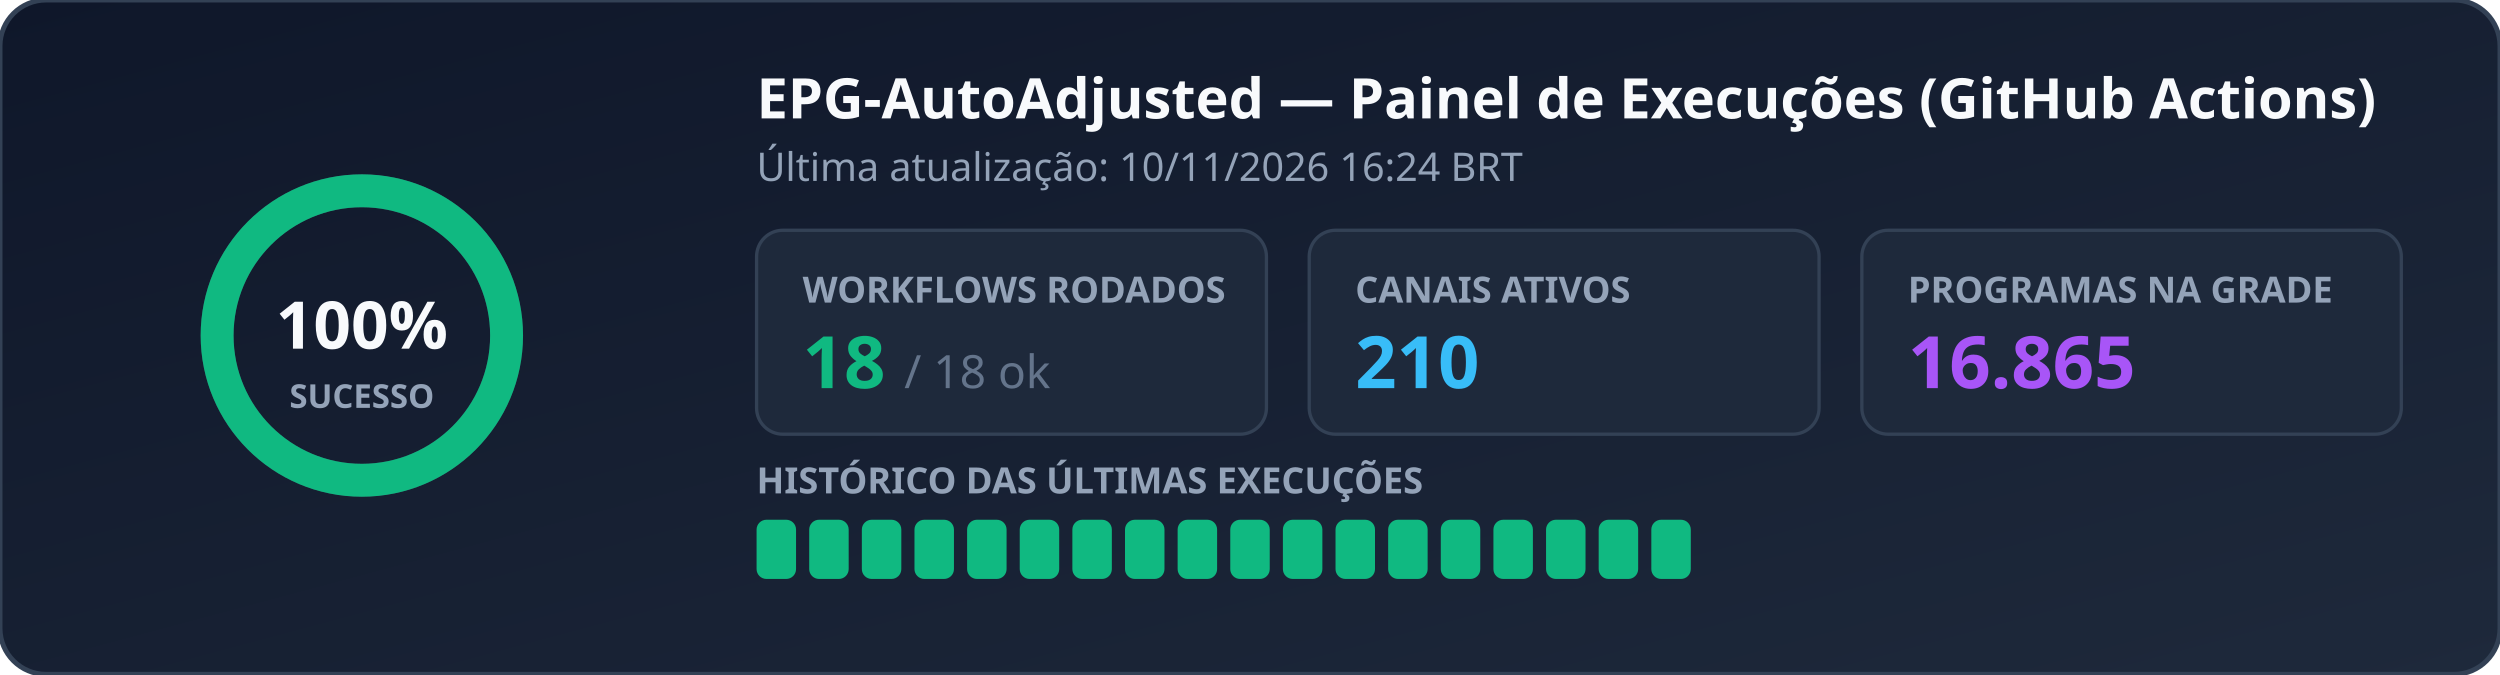
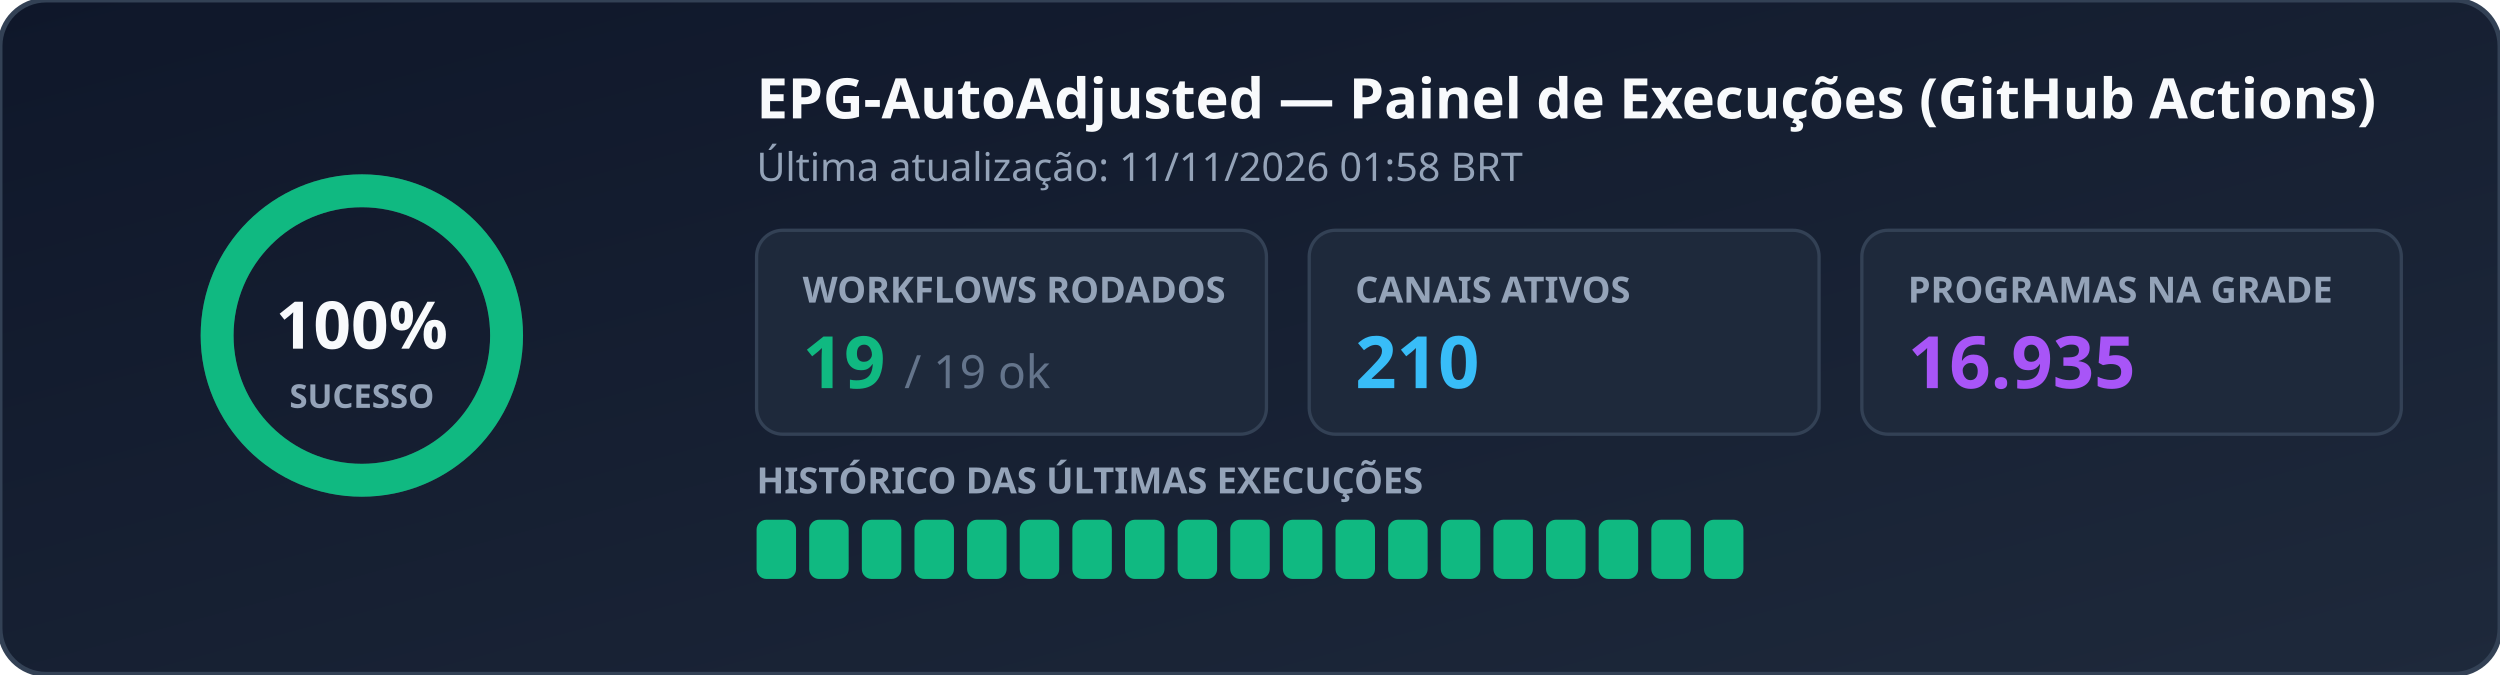
<svg xmlns="http://www.w3.org/2000/svg" width="760" height="205" viewBox="0 0 760 205" role="img" aria-label="EPG Workflow Status">
  <defs>
    <linearGradient id="bg" x1="0%" y1="0%" x2="100%" y2="100%">
      <stop offset="0%" stop-color="#0f172a" />
      <stop offset="100%" stop-color="#1e293b" />
    </linearGradient>
  </defs>
  <rect width="760" height="205" rx="14" fill="url(#bg)" stroke="#334155" stroke-width="1.5" />
  <g transform="translate(110, 102)">
    <circle r="44" fill="none" stroke="#334155" stroke-width="10" />
    <circle r="44" fill="none" stroke="#10b981" stroke-width="10" stroke-dasharray="276.46 0.00" stroke-linecap="round" transform="rotate(-90)" />
    <text x="0" y="4" text-anchor="middle" fill="#f8fafc" font-family="Segoe UI, Ubuntu, sans-serif" font-size="20" font-weight="700">100%</text>
    <text x="0" y="22" text-anchor="middle" fill="#94a3b8" font-family="Segoe UI, Ubuntu, sans-serif" font-size="10" font-weight="600">SUCESSO</text>
  </g>
  <text x="230" y="36" fill="#f8fafc" font-family="Segoe UI, Ubuntu, sans-serif" font-size="17" font-weight="700">EPG-AutoAdjusted — Painel de Execuções (GitHub Actions)</text>
-   <text x="230" y="55" fill="#94a3b8" font-family="Segoe UI, Ubuntu, sans-serif" font-size="12">Última atualização: 10/11/2026 16:24 BRT</text>
+   <text x="230" y="55" fill="#94a3b8" font-family="Segoe UI, Ubuntu, sans-serif" font-size="12">Última atualização: 11/11/2026 01:58 BRT</text>
  <rect x="230" y="70" width="155" height="62" rx="8" fill="#1e293b" stroke="#334155" />
  <text x="244" y="92" fill="#94a3b8" font-family="Segoe UI, Ubuntu, sans-serif" font-size="11" font-weight="600">WORKFLOWS RODADOS</text>
-   <text x="244" y="118" fill="#10b981" font-family="Segoe UI, Ubuntu, sans-serif" font-size="22" font-weight="700">18 <tspan fill="#64748b" font-size="14" font-weight="400">/ 18 ok</tspan>
+   <text x="244" y="118" fill="#10b981" font-family="Segoe UI, Ubuntu, sans-serif" font-size="22" font-weight="700">19 <tspan fill="#64748b" font-size="14" font-weight="400">/ 19 ok</tspan>
  </text>
  <rect x="398" y="70" width="155" height="62" rx="8" fill="#1e293b" stroke="#334155" />
  <text x="412" y="92" fill="#94a3b8" font-family="Segoe UI, Ubuntu, sans-serif" font-size="11" font-weight="600">CANAIS ATIVOS</text>
  <text x="412" y="118" fill="#38bdf8" font-family="Segoe UI, Ubuntu, sans-serif" font-size="22" font-weight="700">210</text>
  <rect x="566" y="70" width="164" height="62" rx="8" fill="#1e293b" stroke="#334155" />
  <text x="580" y="92" fill="#94a3b8" font-family="Segoe UI, Ubuntu, sans-serif" font-size="11" font-weight="600">PROGRAMAS NA GRADE</text>
-   <text x="580" y="118" fill="#a855f7" font-family="Segoe UI, Ubuntu, sans-serif" font-size="22" font-weight="700">16.865</text>
+   <text x="580" y="118" fill="#a855f7" font-family="Segoe UI, Ubuntu, sans-serif" font-size="22" font-weight="700">16.935</text>
  <text x="230" y="150" fill="#94a3b8" font-family="Segoe UI, Ubuntu, sans-serif" font-size="11" font-weight="600">HISTÓRICO DAS ÚLTIMAS EXECUÇÕES</text>
  <rect x="230" y="158" width="12" height="18" rx="3" fill="#10b981" />
  <rect x="246" y="158" width="12" height="18" rx="3" fill="#10b981" />
  <rect x="262" y="158" width="12" height="18" rx="3" fill="#10b981" />
  <rect x="278" y="158" width="12" height="18" rx="3" fill="#10b981" />
  <rect x="294" y="158" width="12" height="18" rx="3" fill="#10b981" />
  <rect x="310" y="158" width="12" height="18" rx="3" fill="#10b981" />
  <rect x="326" y="158" width="12" height="18" rx="3" fill="#10b981" />
  <rect x="342" y="158" width="12" height="18" rx="3" fill="#10b981" />
  <rect x="358" y="158" width="12" height="18" rx="3" fill="#10b981" />
  <rect x="374" y="158" width="12" height="18" rx="3" fill="#10b981" />
  <rect x="390" y="158" width="12" height="18" rx="3" fill="#10b981" />
  <rect x="406" y="158" width="12" height="18" rx="3" fill="#10b981" />
  <rect x="422" y="158" width="12" height="18" rx="3" fill="#10b981" />
  <rect x="438" y="158" width="12" height="18" rx="3" fill="#10b981" />
  <rect x="454" y="158" width="12" height="18" rx="3" fill="#10b981" />
  <rect x="470" y="158" width="12" height="18" rx="3" fill="#10b981" />
  <rect x="486" y="158" width="12" height="18" rx="3" fill="#10b981" />
  <rect x="502" y="158" width="12" height="18" rx="3" fill="#10b981" />
+   <rect x="518" y="158" width="12" height="18" rx="3" fill="#10b981" />
</svg>
